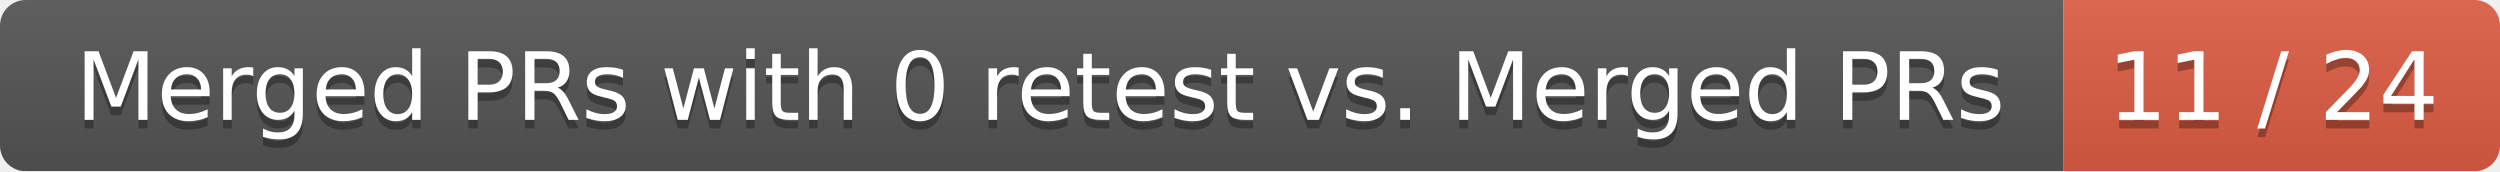
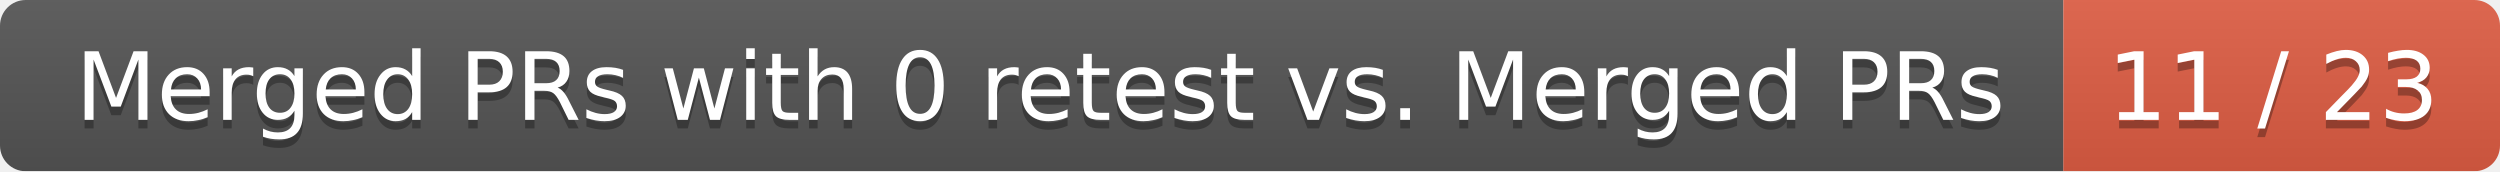
<svg xmlns="http://www.w3.org/2000/svg" width="292" height="20">
  <linearGradient id="smooth" x2="0" y2="100%">
    <stop offset="0" stop-color="#bbb" stop-opacity=".1" />
    <stop offset="1" stop-opacity=".1" />
  </linearGradient>
  <mask id="round">
    <rect width="292" height="20" rx="3" fill="#fff" />
  </mask>
  <g mask="url(#round)">
    <rect width="241" height="20" fill="#555" />
    <rect x="241" width="51" height="20" fill="#e05d44" />
    <rect width="292" height="20" fill="url(#smooth)" />
  </g>
  <g fill="#fff" text-anchor="middle" font-family="DejaVu Sans,Verdana,Geneva,sans-serif" font-size="11">
    <text x="121.5" y="15" fill="#010101" fill-opacity=".3">Merged PRs with 0 retest vs. Merged PRs</text>
    <text x="121.5" y="14">Merged PRs with 0 retest vs. Merged PRs</text>
-     <text x="265.5" y="15" fill="#010101" fill-opacity=".3">11 / 24</text>
-     <text x="265.5" y="14">11 / 24</text>
+     <text x="265.5" y="15" fill="#010101" fill-opacity=".3">11 / 23</text>
+     <text x="265.5" y="14">11 / 23</text>
  </g>
</svg>
